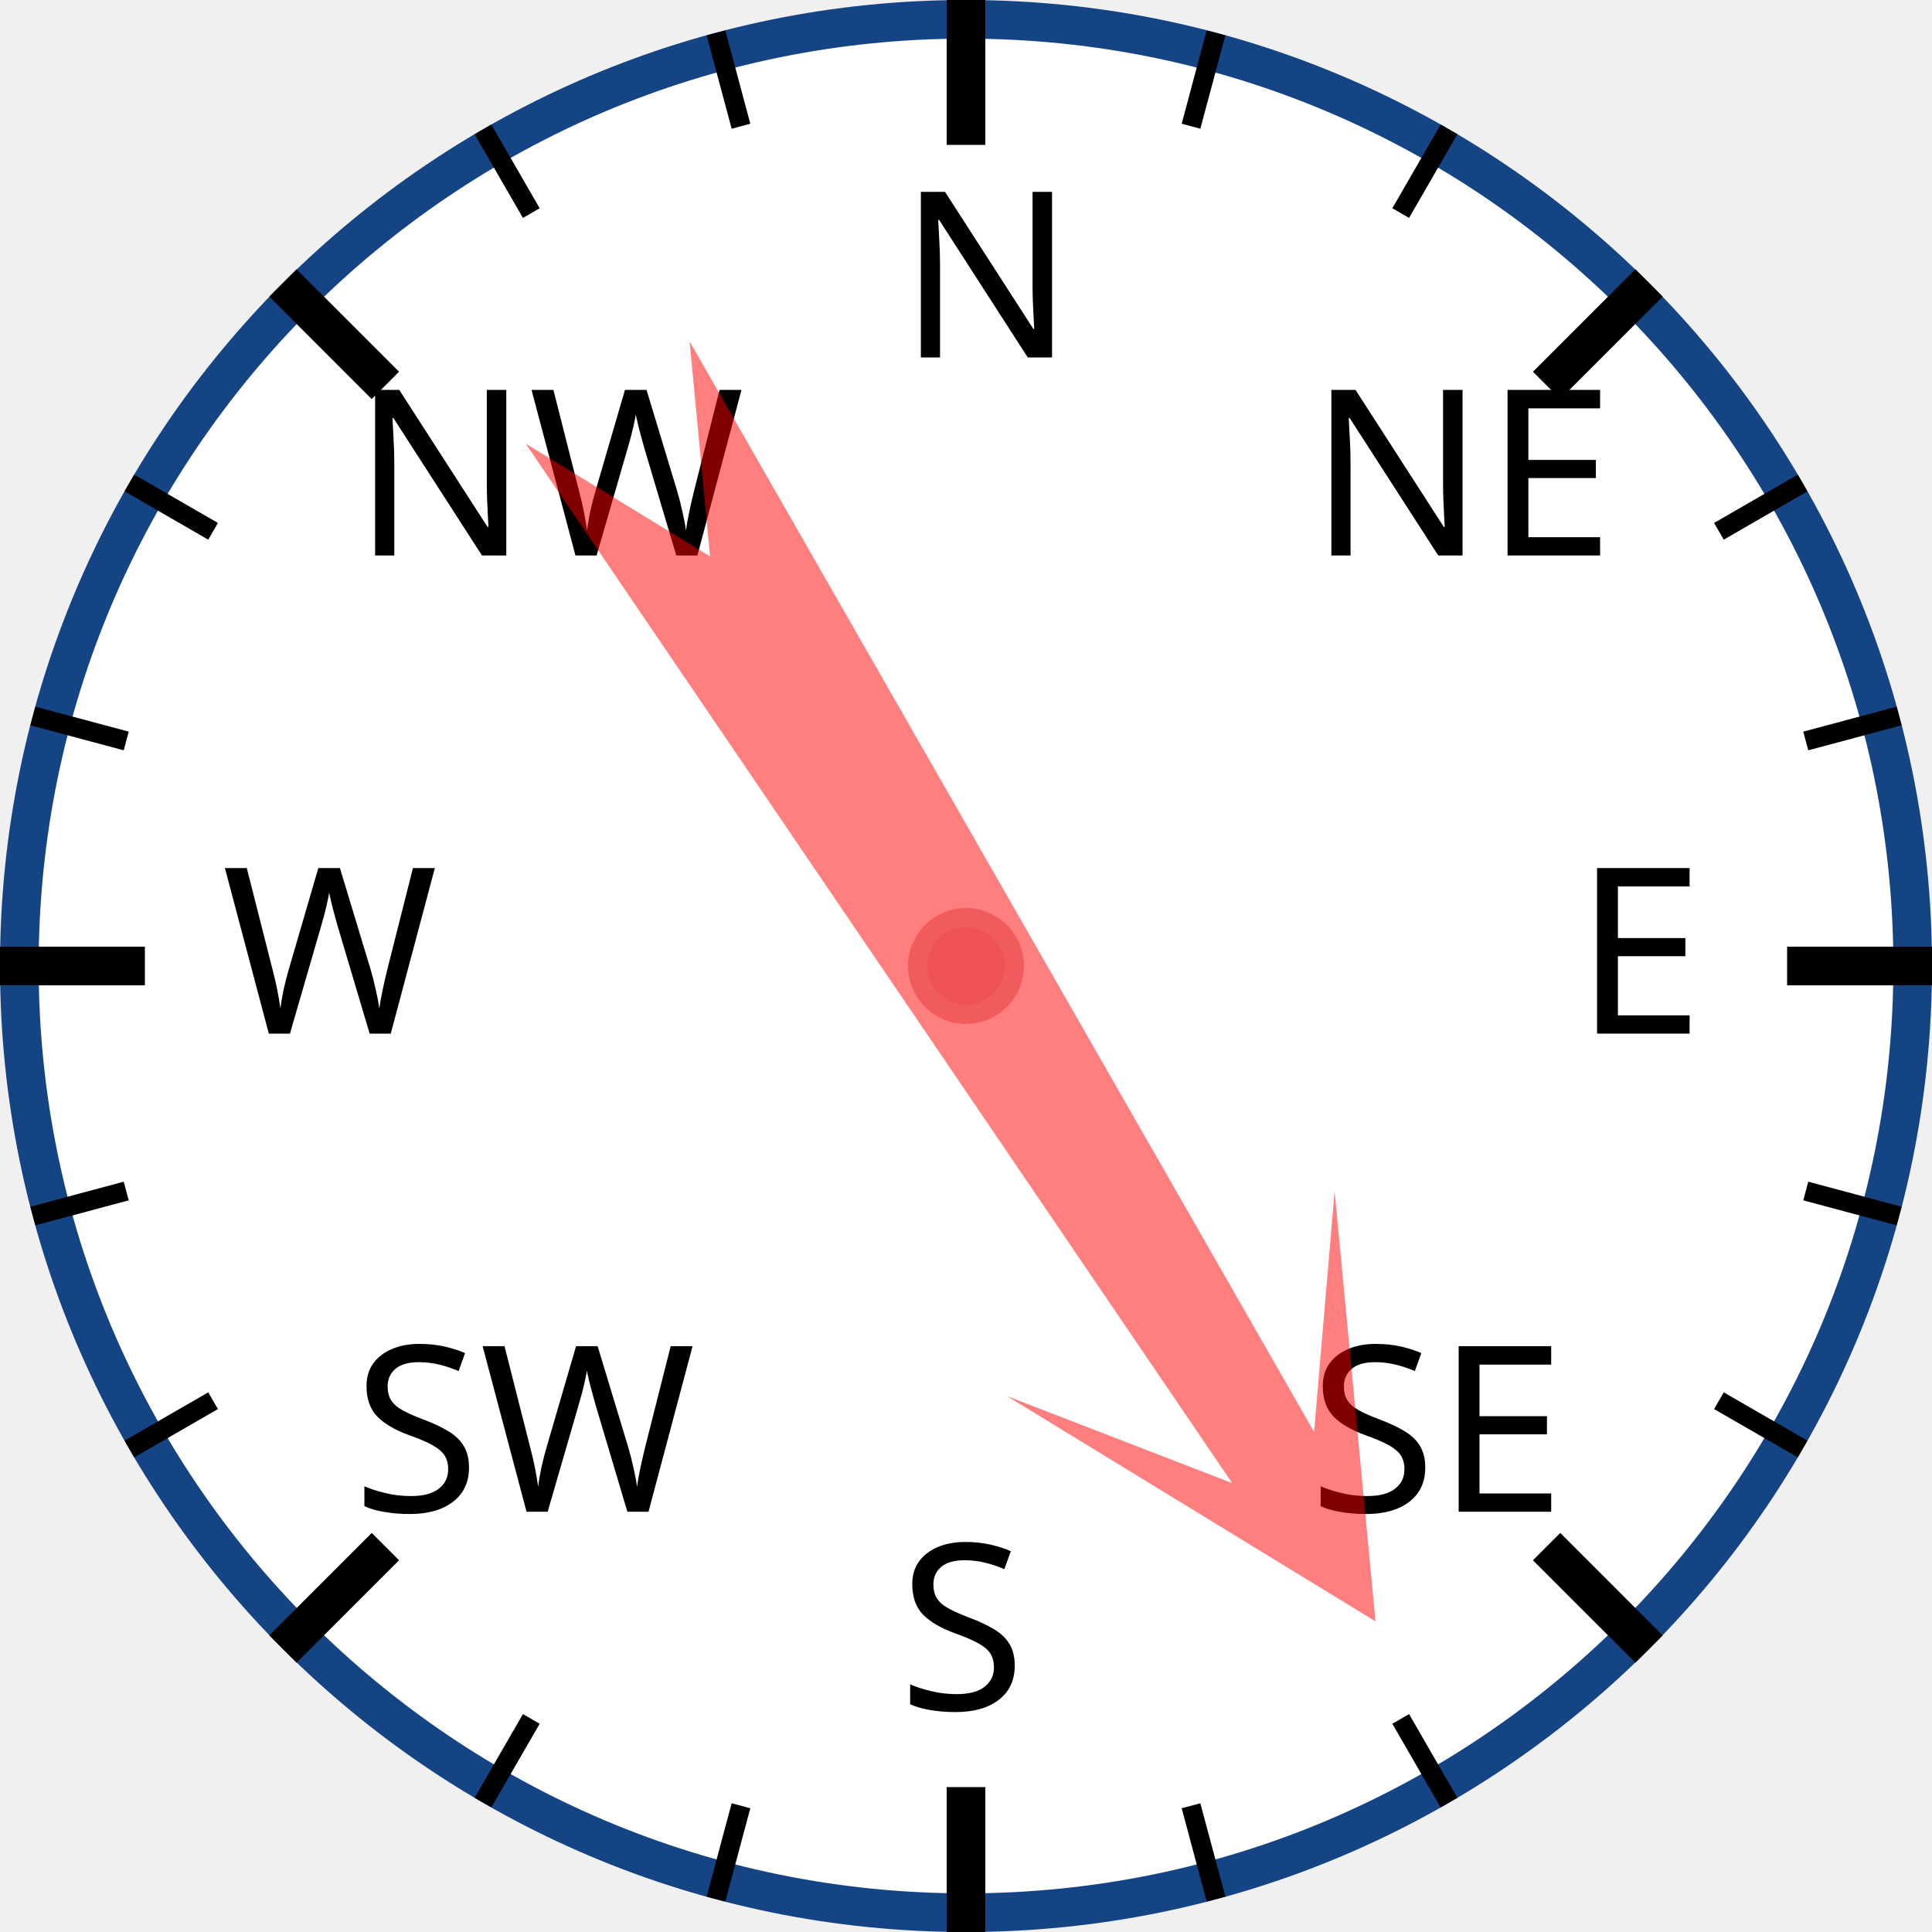
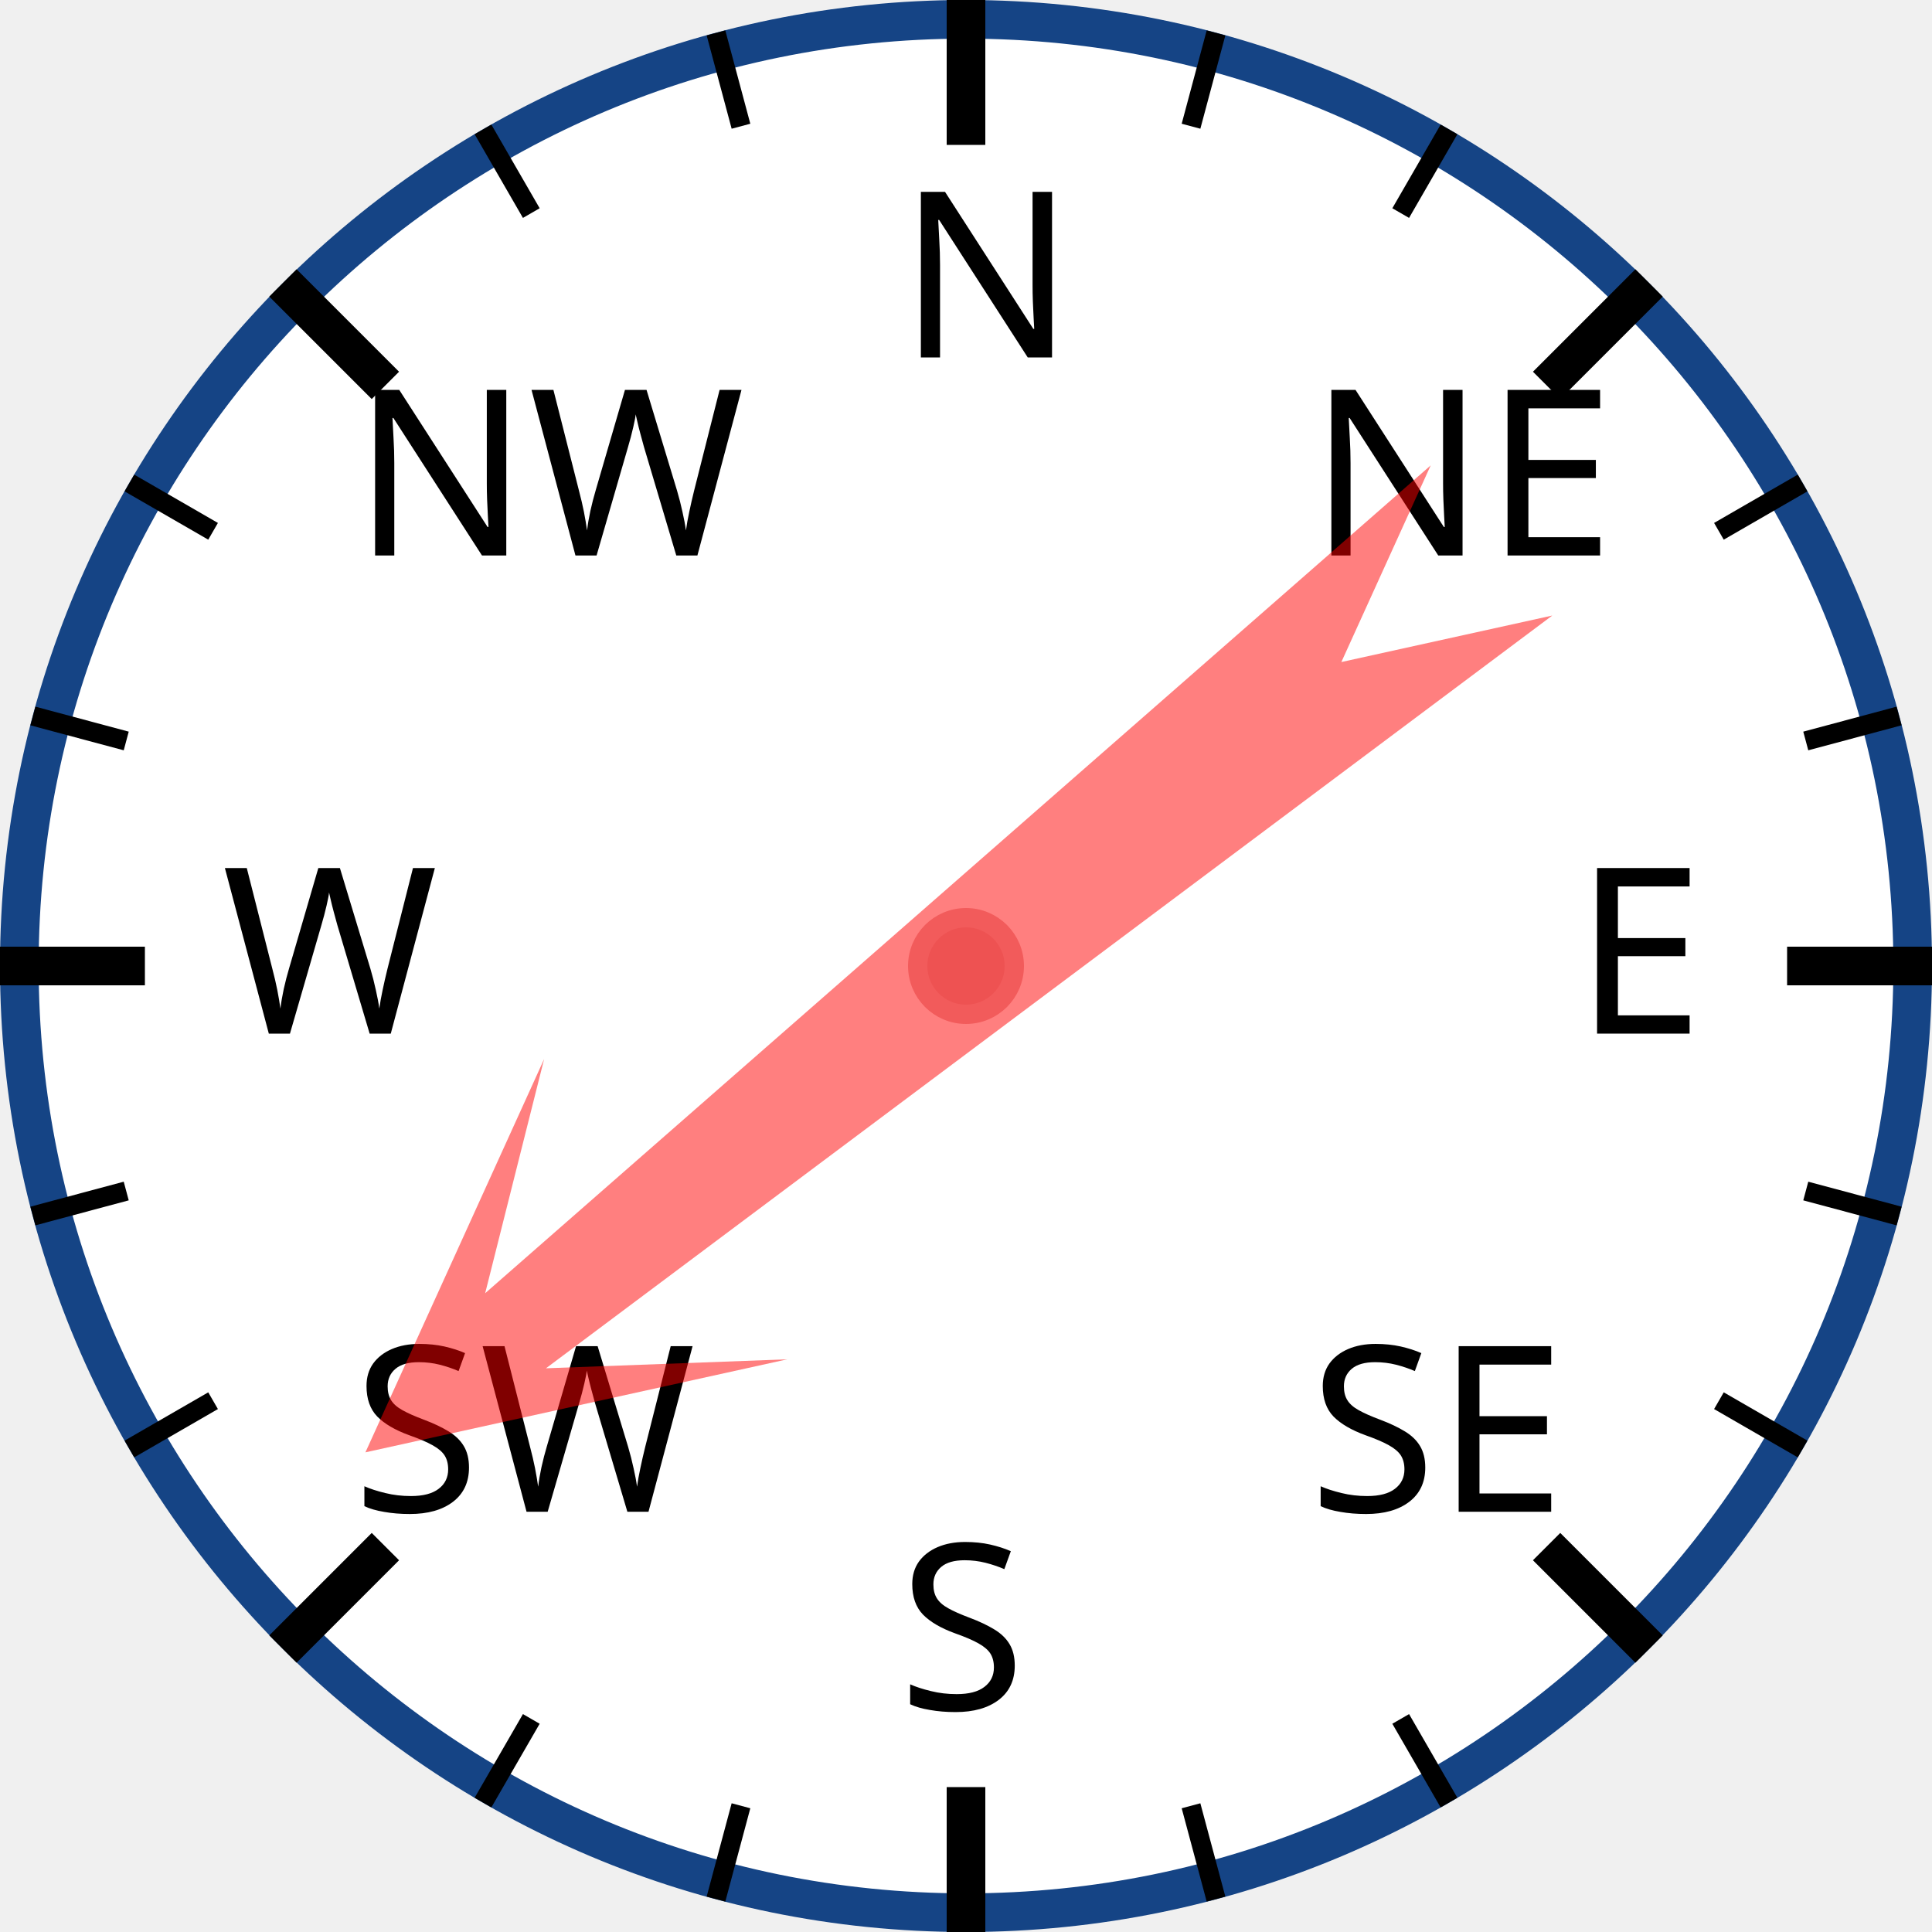
<svg xmlns="http://www.w3.org/2000/svg" width="120px" height="120px" viewBox="0 0 200 200">
  <circle cx="100" cy="100" r="98" style="fill: white; stroke: #154485; stroke-width: 4;" />
  <text x="93.0" y="37.0" style="font-family: sans-serif; font-size: 18pt;">N</text>
  <line x1="100.0" y1="0.0" x2="100.0" y2="15.0" style="stroke: black; stroke-width: 4;" />
  <line x1="74.118" y1="3.407" x2="76.706" y2="13.067" style="stroke: black; stroke-width: 2;" />
  <line x1="50" y1="13.397" x2="55" y2="22.058" style="stroke: black; stroke-width: 2;" />
  <text x="36.503" y="57.503" style="font-family: sans-serif; font-size: 18pt;">NW</text>
  <line x1="29.289" y1="29.289" x2="39.896" y2="39.896" style="stroke: black; stroke-width: 4;" />
  <line x1="13.397" y1="50" x2="22.058" y2="55" style="stroke: black; stroke-width: 2;" />
  <line x1="3.407" y1="74.118" x2="13.067" y2="76.706" style="stroke: black; stroke-width: 2;" />
  <text x="23.0" y="107.0" style="font-family: sans-serif; font-size: 18pt;">W</text>
  <line x1="0.0" y1="100.0" x2="15.0" y2="100.0" style="stroke: black; stroke-width: 4;" />
  <line x1="3.407" y1="125.882" x2="13.067" y2="123.294" style="stroke: black; stroke-width: 2;" />
  <line x1="13.397" y1="150" x2="22.058" y2="145" style="stroke: black; stroke-width: 2;" />
  <text x="36.503" y="156.497" style="font-family: sans-serif; font-size: 18pt;">SW</text>
  <line x1="29.289" y1="170.711" x2="39.896" y2="160.104" style="stroke: black; stroke-width: 4;" />
  <line x1="50" y1="186.603" x2="55" y2="177.942" style="stroke: black; stroke-width: 2;" />
  <line x1="74.118" y1="196.593" x2="76.706" y2="186.933" style="stroke: black; stroke-width: 2;" />
  <text x="93" y="177.0" style="font-family: sans-serif; font-size: 18pt;">S</text>
  <line x1="100" y1="200.0" x2="100" y2="185.0" style="stroke: black; stroke-width: 4;" />
  <line x1="125.882" y1="196.593" x2="123.294" y2="186.933" style="stroke: black; stroke-width: 2;" />
  <line x1="150.0" y1="186.603" x2="145.0" y2="177.942" style="stroke: black; stroke-width: 2;" />
  <text x="135.497" y="156.497" style="font-family: sans-serif; font-size: 18pt;">SE</text>
  <line x1="170.711" y1="170.711" x2="160.104" y2="160.104" style="stroke: black; stroke-width: 4;" />
  <line x1="186.603" y1="150" x2="177.942" y2="145" style="stroke: black; stroke-width: 2;" />
  <line x1="196.593" y1="125.882" x2="186.933" y2="123.294" style="stroke: black; stroke-width: 2;" />
  <text x="163.0" y="107" style="font-family: sans-serif; font-size: 18pt;">E</text>
  <line x1="200.0" y1="100" x2="185.0" y2="100" style="stroke: black; stroke-width: 4;" />
  <line x1="196.593" y1="74.118" x2="186.933" y2="76.706" style="stroke: black; stroke-width: 2;" />
  <line x1="186.603" y1="50" x2="177.942" y2="55" style="stroke: black; stroke-width: 2;" />
  <text x="135.497" y="57.503" style="font-family: sans-serif; font-size: 18pt;">NE</text>
  <line x1="170.711" y1="29.289" x2="160.104" y2="39.896" style="stroke: black; stroke-width: 4;" />
  <line x1="150" y1="13.397" x2="145" y2="22.058" style="stroke: black; stroke-width: 2;" />
  <line x1="125.882" y1="3.407" x2="123.294" y2="13.067" style="stroke: black; stroke-width: 2;" />
-   <polygon points="100 20 120 60 105 40 110 170 100 150 90 170 95 40 80 60" style="fill: red; fill-opacity: 0.5;" transform="rotate(148,100,100)" />
+   <polygon points="100 20 120 60 105 40 110 170 100 150 90 170 95 40 80 60" style="fill: red; fill-opacity: 0.5;" transform="rotate(231,100,100)" />
  <circle cx="100" cy="100" r="5" style="fill: #EE5252; stroke: #F25B5B; stroke-width: 2;" />
</svg>
